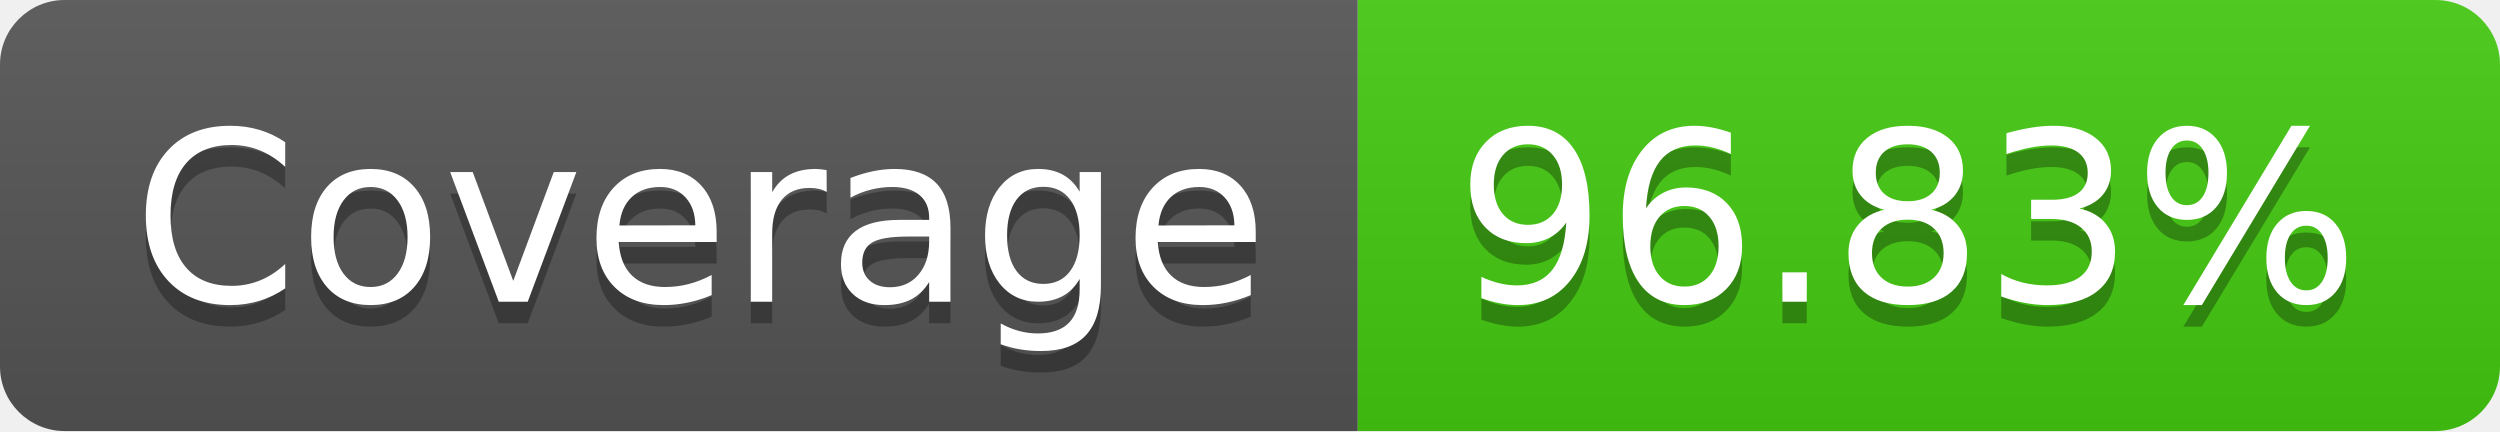
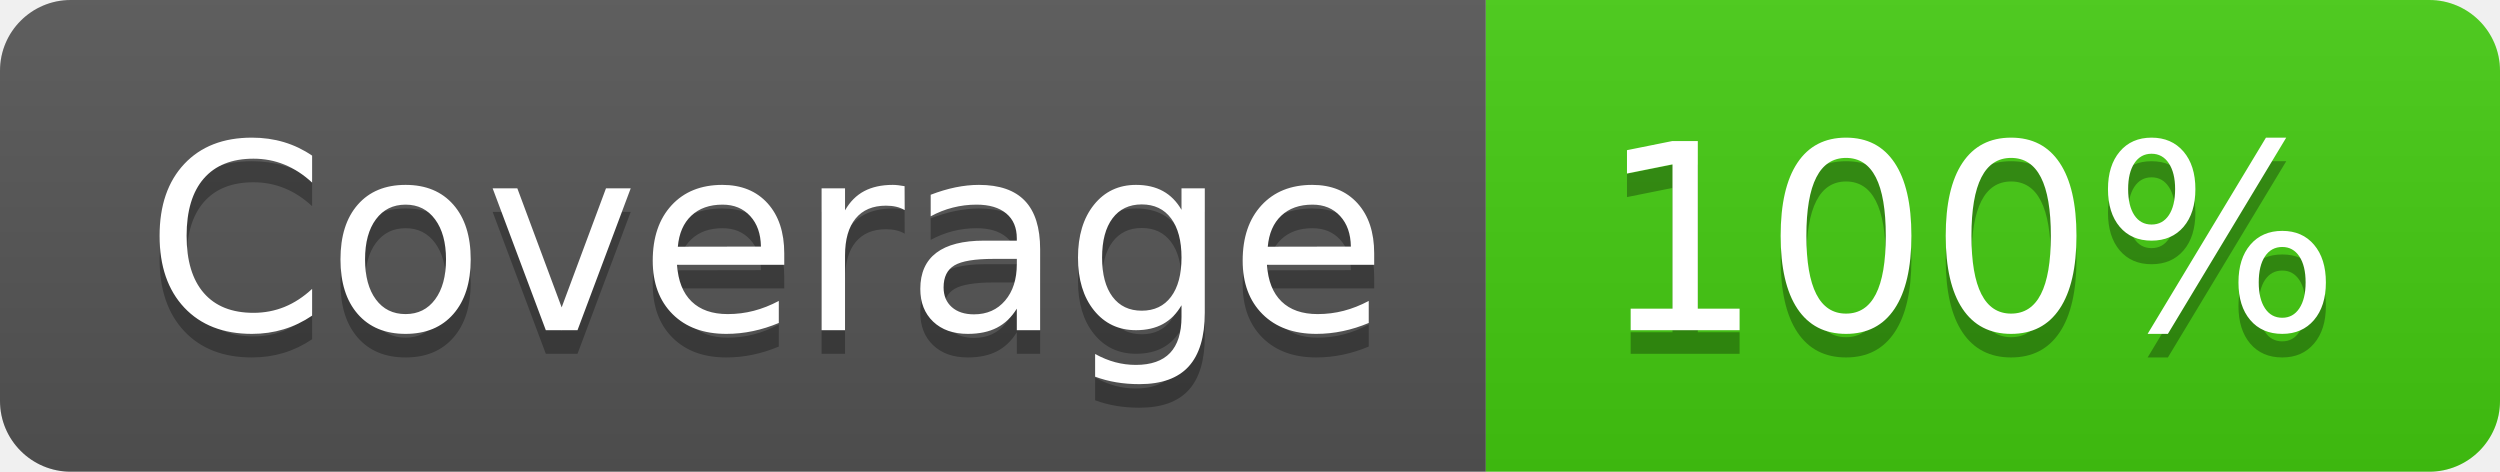
- <svg xmlns="http://www.w3.org/2000/svg" width="116" height="20" role="img" aria-label="Coverage: 96.83%">
+ <svg xmlns="http://www.w3.org/2000/svg" width="106" height="20" role="img" aria-label="Coverage: 100%">
  <linearGradient id="s" x2="0" y2="100%">
    <stop offset="0" stop-color="#bbb" stop-opacity=".1" />
    <stop offset="1" stop-opacity=".1" />
  </linearGradient>
  <clipPath id="r">
-     <rect width="116" height="20" rx="3" fill="#fff" />
+     <rect width="106" height="20" rx="3" fill="#fff" />
  </clipPath>
  <g clip-path="url(#r)">
    <rect width="63" height="20" fill="#555" />
-     <rect x="63" width="53" height="20" fill="#4c1" />
-     <rect width="116" height="20" fill="url(#s)" />
+     <rect x="63" width="43" height="20" fill="#4c1" />
+     <rect width="106" height="20" fill="url(#s)" />
  </g>
  <g fill="#fff" text-anchor="middle" font-family="Verdana,Geneva,DejaVu Sans,sans-serif" text-rendering="geometricPrecision" font-size="110">
    <text aria-hidden="true" x="325" y="150" fill="#010101" fill-opacity=".3" transform="scale(.1)" textLength="530">Coverage</text>
    <text x="325" y="140" transform="scale(.1)" fill="#fff" textLength="530">Coverage</text>
-     <text aria-hidden="true" x="885" y="150" fill="#010101" fill-opacity=".3" transform="scale(.1)" textLength="430">96.83%</text>
-     <text x="885" y="140" transform="scale(.1)" fill="#fff" textLength="430">96.83%</text>
+     <text aria-hidden="true" x="835" y="150" fill="#010101" fill-opacity=".3" transform="scale(.1)" textLength="330">100%</text>
+     <text x="835" y="140" transform="scale(.1)" fill="#fff" textLength="330">100%</text>
  </g>
</svg>
